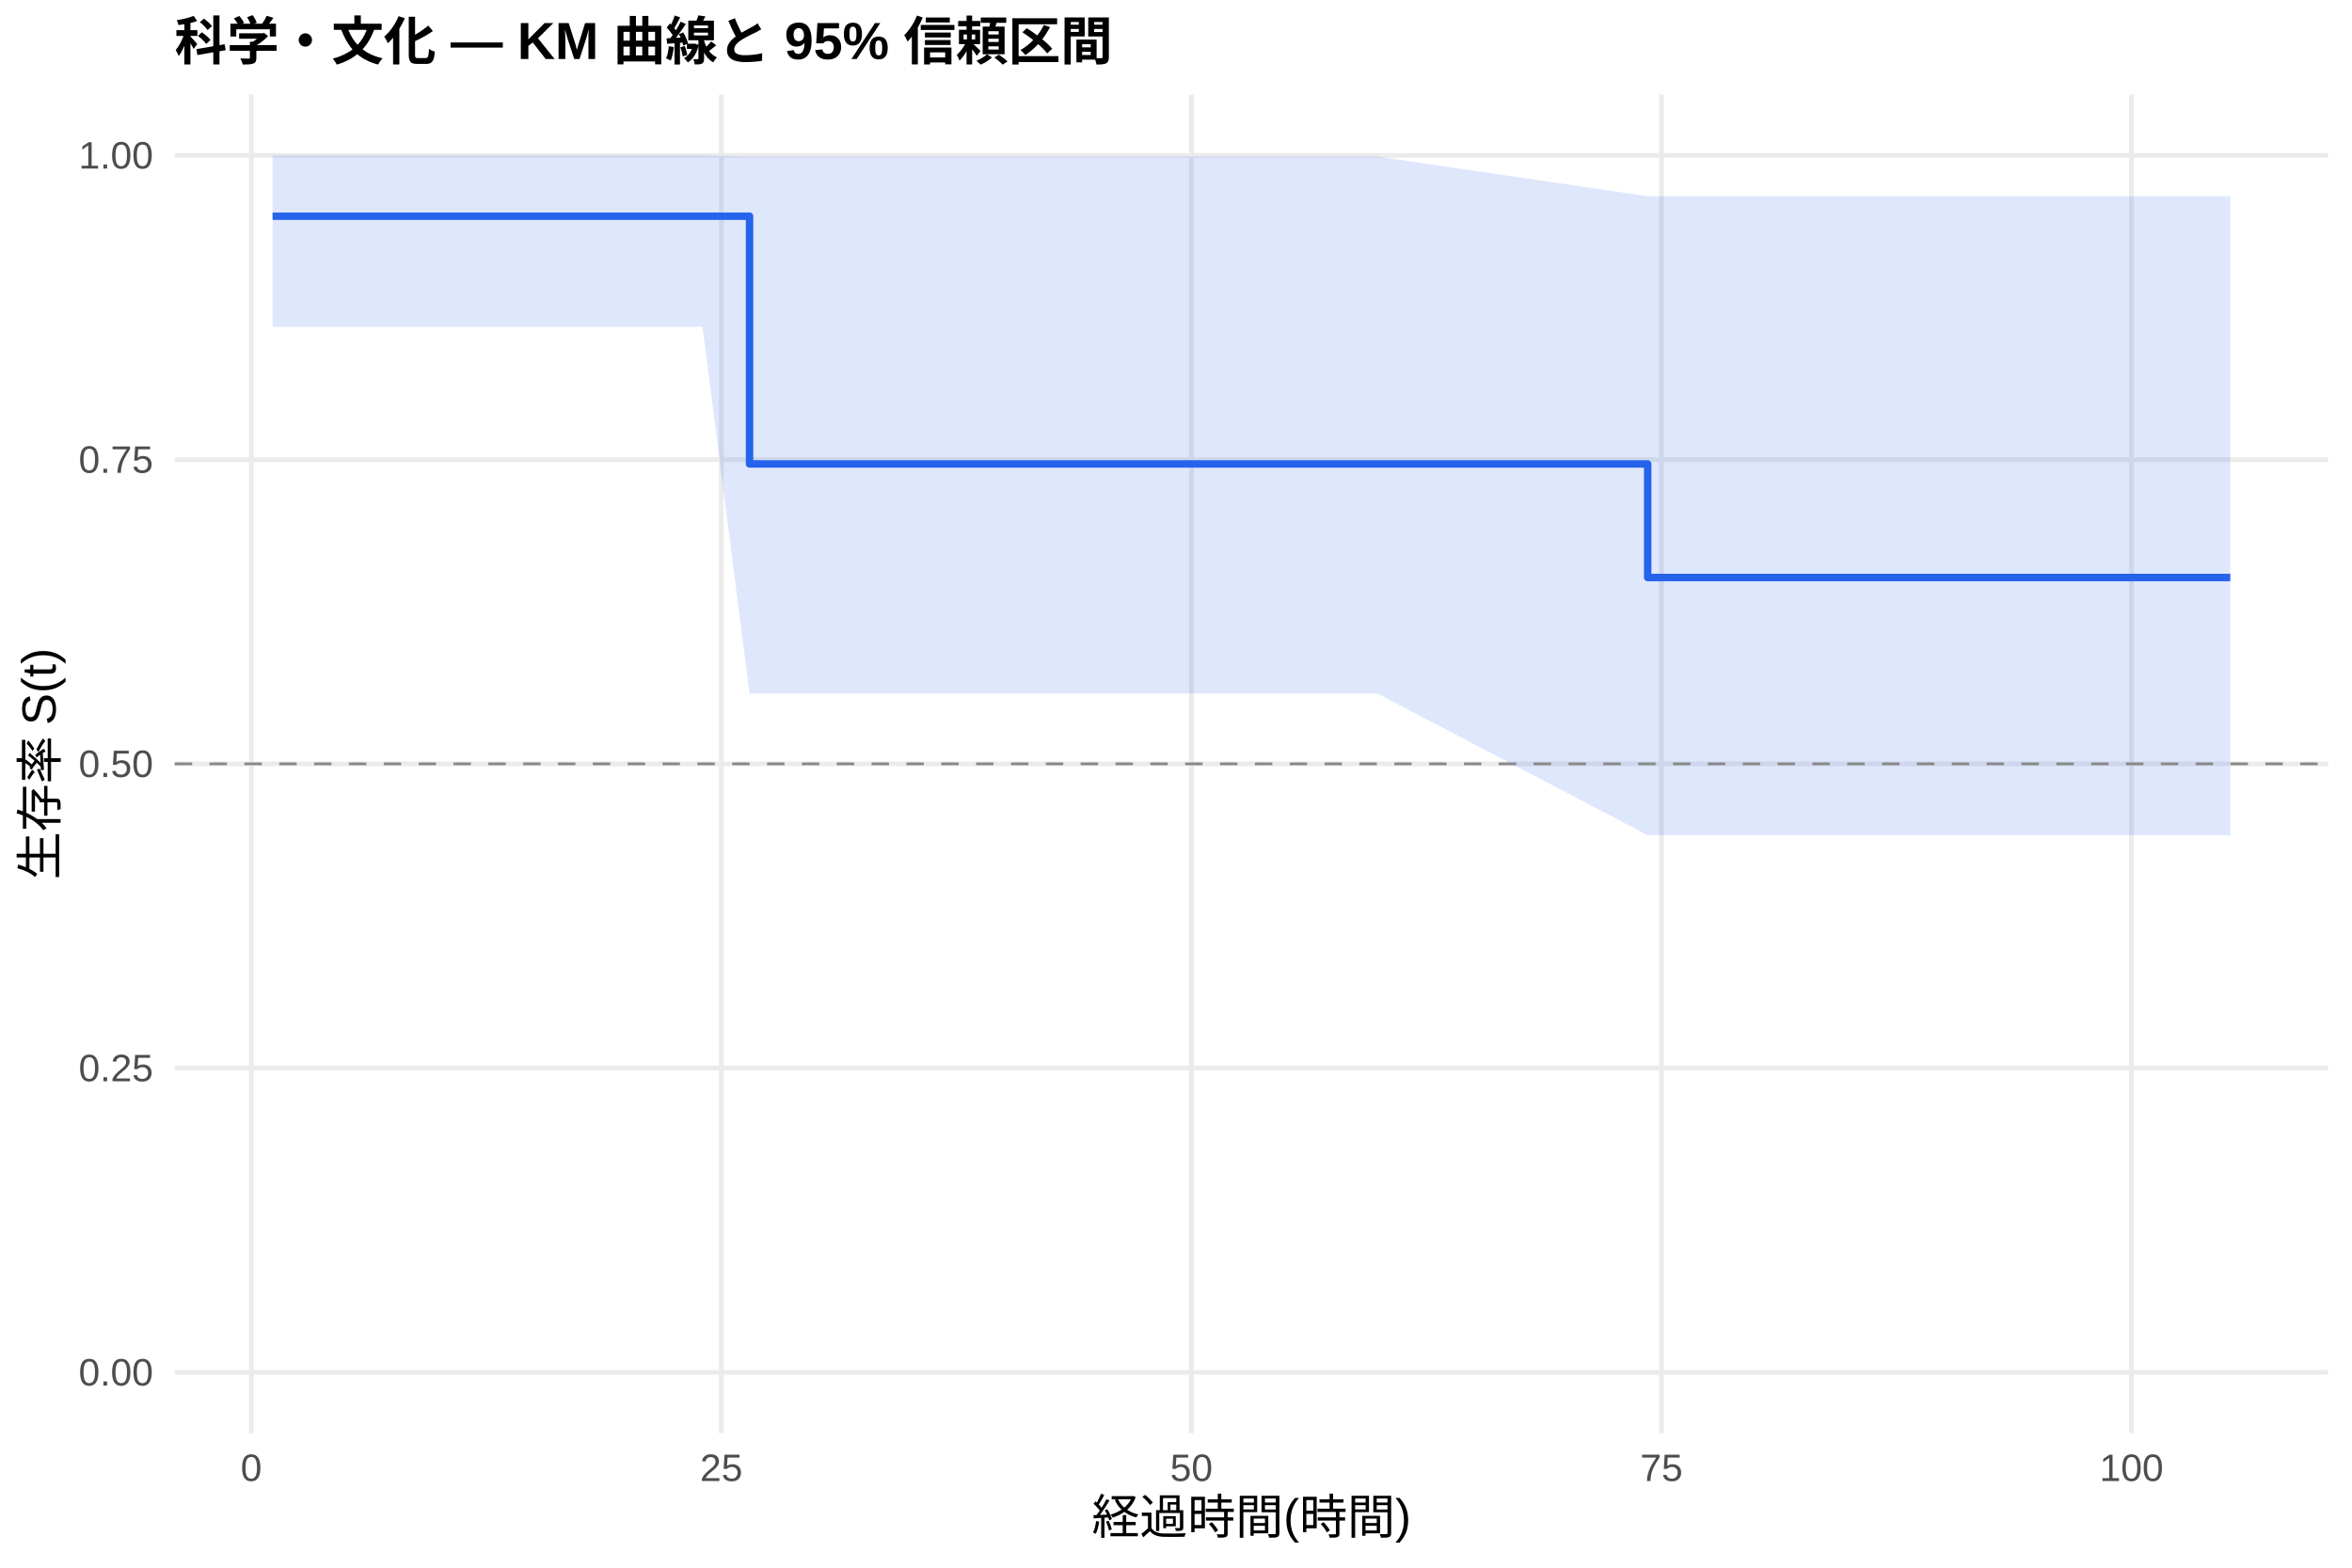
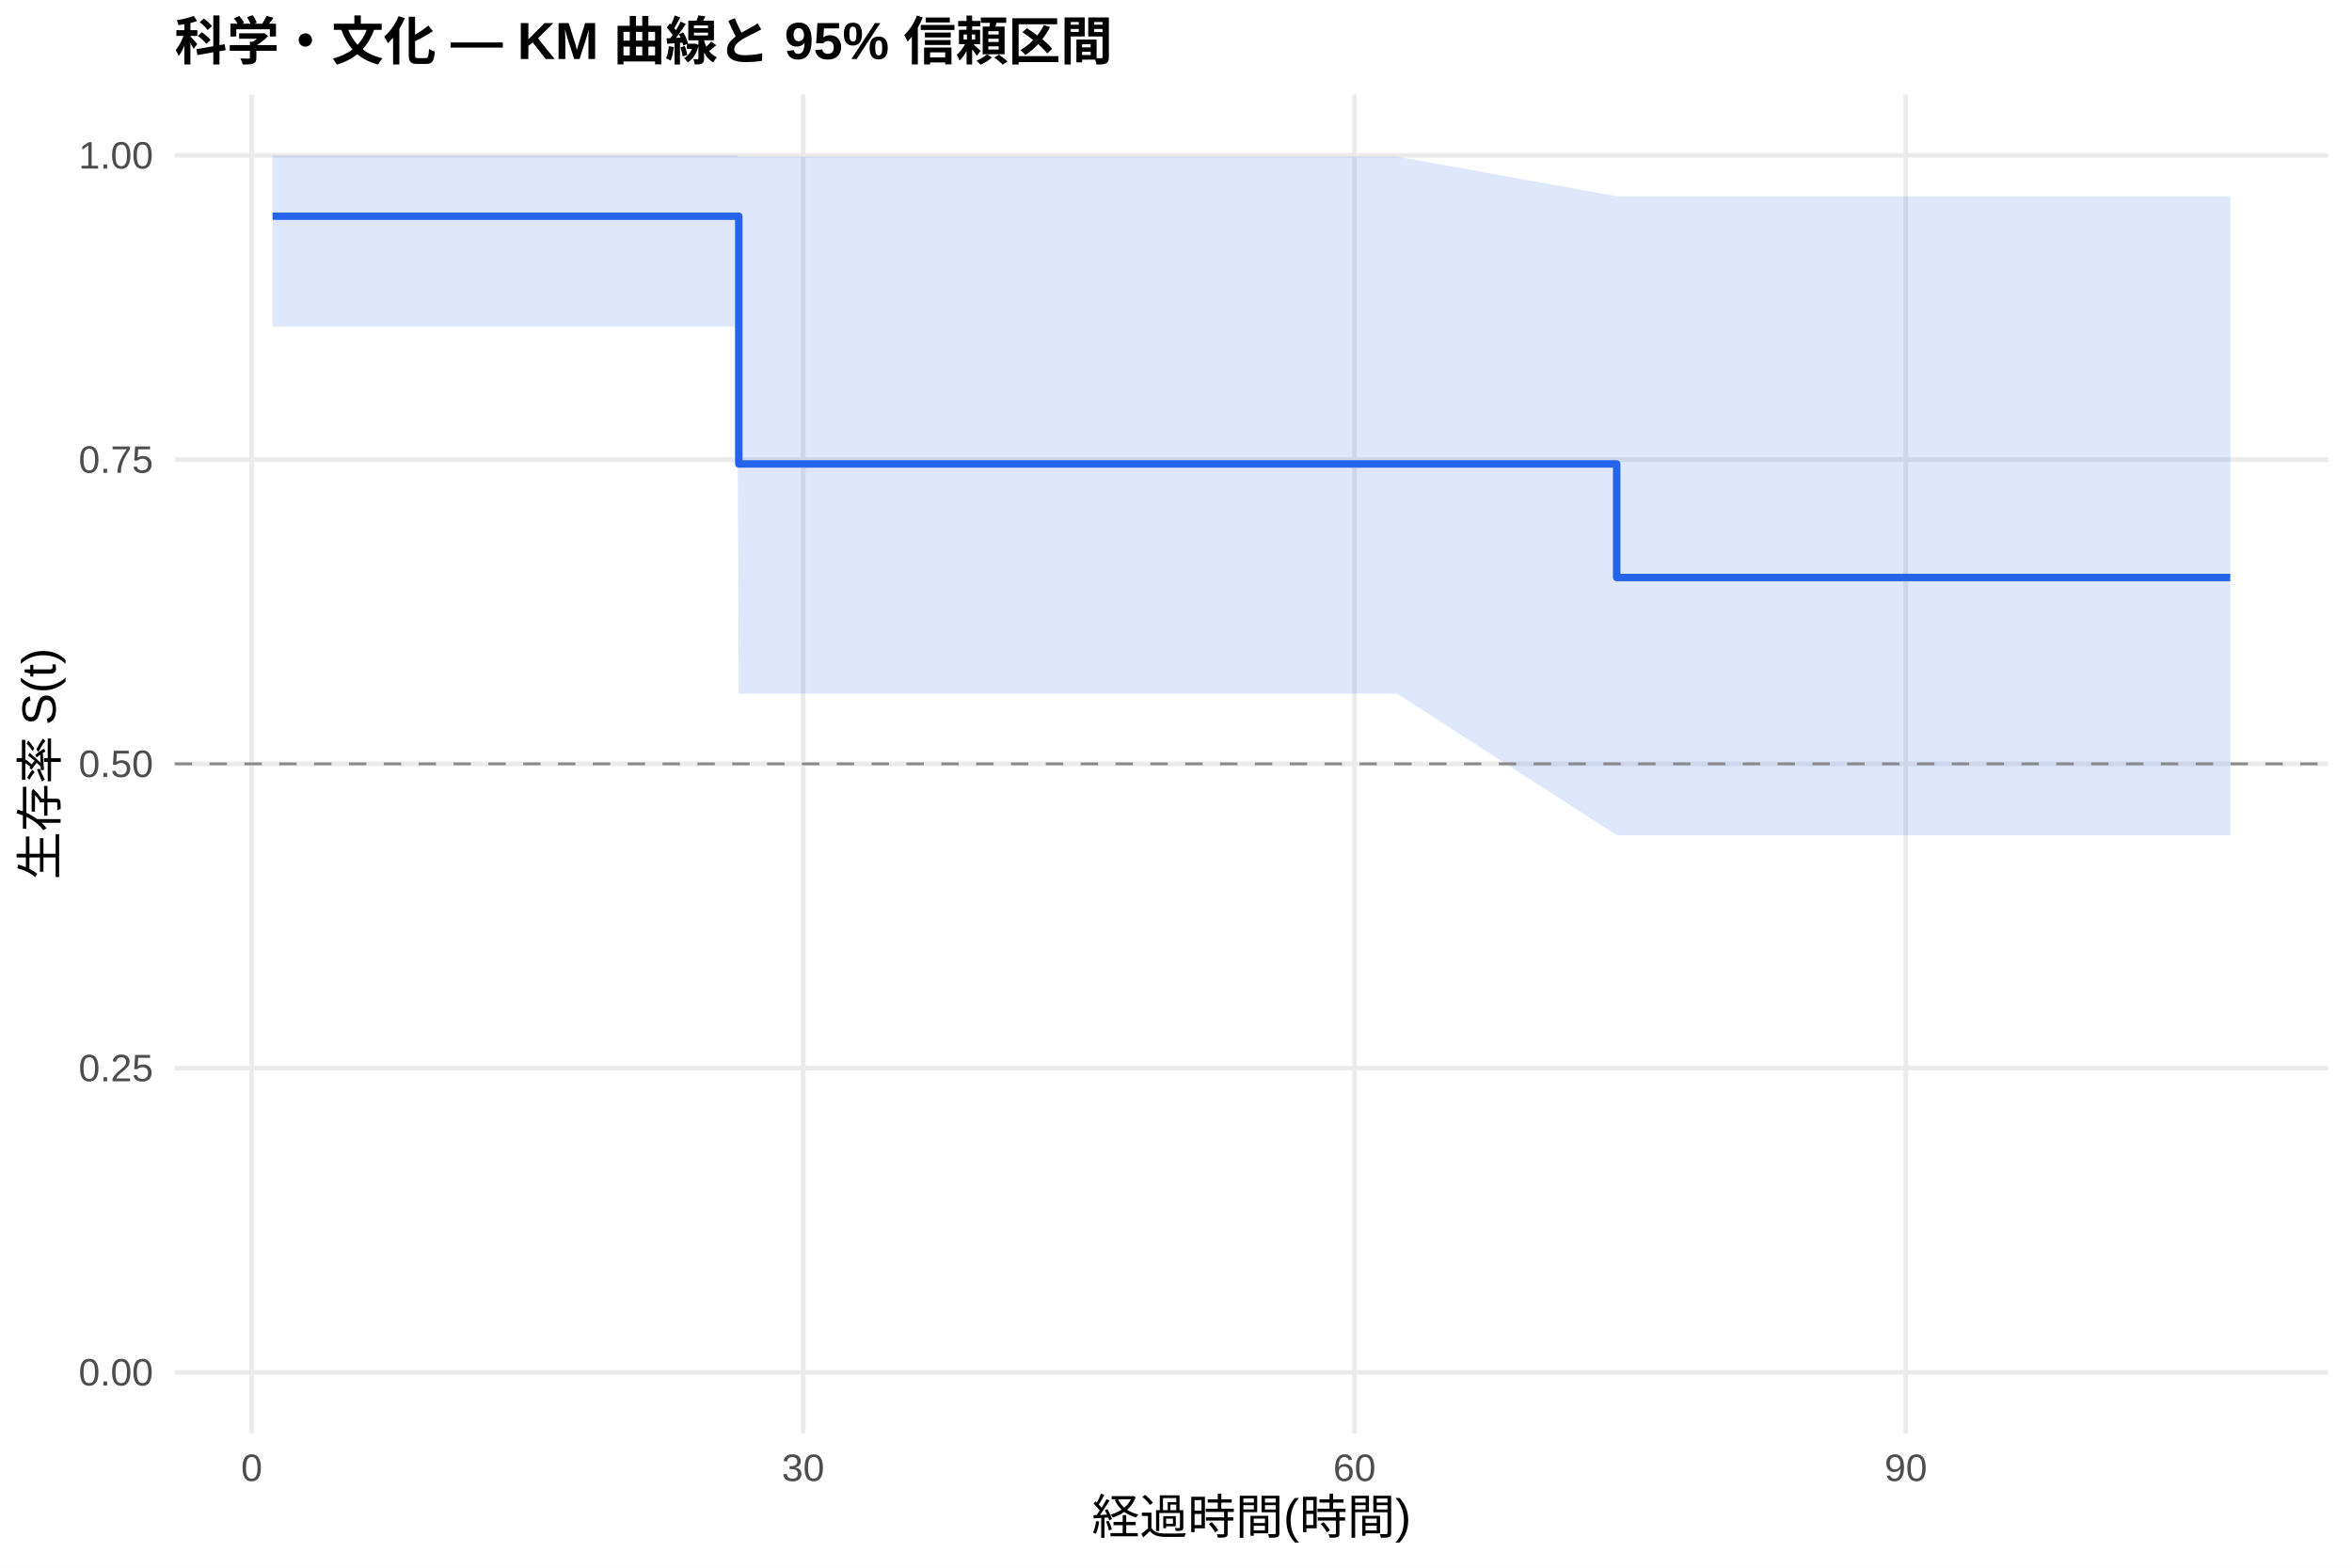
<svg xmlns="http://www.w3.org/2000/svg" width="540.00pt" height="360.00pt" viewBox="0 0 540.00 360.00">
  <g class="svglite">
    <defs>
      <style type="text/css">
    .svglite line, .svglite polyline, .svglite polygon, .svglite path, .svglite rect, .svglite circle {
      fill: none;
      stroke: #000000;
      stroke-linecap: round;
      stroke-linejoin: round;
      stroke-miterlimit: 10.00;
    }
    .svglite text {
      white-space: pre;
    }
    .svglite g.glyphgroup path {
      fill: inherit;
      stroke: none;
    }
  </style>
    </defs>
    <rect width="100%" height="100%" style="stroke: none; fill: #FFFFFF;" />
    <defs>
      <clipPath id="cpMC4wMHw1NDAuMDB8MC4wMHwzNjAuMDA=">
        <rect x="0.00" y="0.00" width="540.00" height="360.00" />
      </clipPath>
    </defs>
    <g clip-path="url(#cpMC4wMHw1NDAuMDB8MC4wMHwzNjAuMDA=)">
      <rect x="0" y="0.00" width="540.00" height="360.00" style="stroke-width: 1.07; stroke: none; fill: #FFFFFF;" />
    </g>
    <defs>
      <clipPath id="cpNDAuMTF8NTM0LjUyfDIxLjcxfDMyOS4xMg==">
        <rect x="40.11" y="21.71" width="494.41" height="307.41" />
      </clipPath>
    </defs>
    <g clip-path="url(#cpNDAuMTF8NTM0LjUyfDIxLjcxfDMyOS4xMg==)">
      <polyline points="40.11,315.14 534.52,315.14 " style="stroke-width: 1.07; stroke: #EBEBEB; stroke-linecap: butt;" />
      <polyline points="40.11,245.28 534.52,245.28 " style="stroke-width: 1.07; stroke: #EBEBEB; stroke-linecap: butt;" />
      <polyline points="40.11,175.41 534.52,175.41 " style="stroke-width: 1.07; stroke: #EBEBEB; stroke-linecap: butt;" />
      <polyline points="40.11,105.55 534.52,105.55 " style="stroke-width: 1.07; stroke: #EBEBEB; stroke-linecap: butt;" />
      <polyline points="40.11,35.68 534.52,35.68 " style="stroke-width: 1.07; stroke: #EBEBEB; stroke-linecap: butt;" />
-       <polyline points="57.69,329.12 57.69,21.71 " style="stroke-width: 1.07; stroke: #EBEBEB; stroke-linecap: butt;" />
-       <polyline points="165.61,329.12 165.61,21.71 " style="stroke-width: 1.07; stroke: #EBEBEB; stroke-linecap: butt;" />
-       <polyline points="273.54,329.12 273.54,21.71 " style="stroke-width: 1.07; stroke: #EBEBEB; stroke-linecap: butt;" />
-       <polyline points="381.46,329.12 381.46,21.71 " style="stroke-width: 1.07; stroke: #EBEBEB; stroke-linecap: butt;" />
-       <polyline points="489.38,329.12 489.38,21.71 " style="stroke-width: 1.07; stroke: #EBEBEB; stroke-linecap: butt;" />
-       <polygon points="62.58,35.68 66.25,35.68 70.35,35.68 109.49,35.68 117.62,35.68 161.30,35.68 172.09,35.96 206.91,35.96 302.46,35.96 316.27,35.96 378.29,45.06 409.74,45.06 436.07,45.06 476.07,45.06 512.05,45.06 512.05,191.79 476.07,191.79 436.07,191.79 409.74,191.79 378.29,191.79 316.27,159.28 302.46,159.28 206.91,159.28 172.09,159.28 161.30,75.05 117.62,75.05 109.49,75.05 70.35,75.05 66.25,75.05 62.58,75.05 " style="stroke-width: 0.00; stroke: none; stroke-linecap: butt; fill: #2563EB; fill-opacity: 0.15;" />
-       <polyline points="62.58,35.68 66.25,35.68 70.35,35.68 109.49,35.68 117.62,35.68 161.30,35.68 172.09,35.96 206.91,35.96 302.46,35.96 316.27,35.96 378.29,45.06 409.74,45.06 436.07,45.06 476.07,45.06 512.05,45.06 " style="stroke-width: 1.07; stroke: none; stroke-linecap: butt;" />
-       <polyline points="512.05,191.79 476.07,191.79 436.07,191.79 409.74,191.79 378.29,191.79 316.27,159.28 302.46,159.28 206.91,159.28 172.09,159.28 161.30,75.05 117.62,75.05 109.49,75.05 70.35,75.05 66.25,75.05 62.58,75.05 " style="stroke-width: 1.07; stroke: none; stroke-linecap: butt;" />
-       <polyline points="62.58,49.65 66.25,49.65 66.25,49.65 70.35,49.65 70.35,49.65 109.49,49.65 109.49,49.65 117.62,49.65 117.62,49.65 161.30,49.65 161.30,49.65 172.09,49.65 172.09,106.54 206.91,106.54 206.91,106.54 302.46,106.54 302.46,106.54 316.27,106.54 316.27,106.54 378.29,106.54 378.29,132.62 409.74,132.62 409.74,132.62 436.07,132.62 436.07,132.62 476.07,132.62 476.07,132.62 512.05,132.62 512.05,132.62 " style="stroke-width: 1.71; stroke: #2563EB; stroke-linecap: butt;" />
+       <polyline points="57.80,329.12 57.80,21.71 " style="stroke-width: 1.07; stroke: #EBEBEB; stroke-linecap: butt;" />
+       <polyline points="184.39,329.12 184.39,21.71 " style="stroke-width: 1.07; stroke: #EBEBEB; stroke-linecap: butt;" />
+       <polyline points="310.98,329.12 310.98,21.71 " style="stroke-width: 1.07; stroke: #EBEBEB; stroke-linecap: butt;" />
+       <polyline points="437.57,329.12 437.57,21.71 " style="stroke-width: 1.07; stroke: #EBEBEB; stroke-linecap: butt;" />
+       <polygon points="62.58,35.68 76.30,35.68 80.31,35.68 118.56,35.68 126.51,35.68 169.20,35.68 169.62,35.96 213.79,35.96 307.18,35.96 320.69,35.96 371.18,45.06 412.04,45.06 437.78,45.06 476.88,45.06 512.05,45.06 512.05,191.79 476.88,191.79 437.78,191.79 412.04,191.79 371.18,191.79 320.69,159.28 307.18,159.28 213.79,159.28 169.62,159.28 169.20,75.05 126.51,75.05 118.56,75.05 80.31,75.05 76.30,75.05 62.58,75.05 " style="stroke-width: 0.00; stroke: none; stroke-linecap: butt; fill: #2563EB; fill-opacity: 0.15;" />
+       <polyline points="62.58,35.68 76.30,35.68 80.31,35.68 118.56,35.68 126.51,35.68 169.20,35.68 169.62,35.96 213.79,35.96 307.18,35.96 320.69,35.96 371.18,45.06 412.04,45.06 437.78,45.06 476.88,45.06 512.05,45.06 " style="stroke-width: 1.07; stroke: none; stroke-linecap: butt;" />
+       <polyline points="512.05,191.79 476.88,191.79 437.78,191.79 412.04,191.79 371.18,191.79 320.69,159.28 307.18,159.28 213.79,159.28 169.62,159.28 169.20,75.05 126.51,75.05 118.56,75.05 80.31,75.05 76.30,75.05 62.58,75.05 " style="stroke-width: 1.07; stroke: none; stroke-linecap: butt;" />
+       <polyline points="62.58,49.65 76.30,49.65 76.30,49.65 80.31,49.65 80.31,49.65 118.56,49.65 118.56,49.65 126.51,49.65 126.51,49.65 169.20,49.65 169.20,49.65 169.62,49.65 169.62,106.54 213.79,106.54 213.79,106.54 307.18,106.54 307.18,106.54 320.69,106.54 320.69,106.54 371.18,106.54 371.18,132.62 412.04,132.62 412.04,132.62 437.78,132.62 437.78,132.62 476.88,132.62 476.88,132.62 512.05,132.62 512.05,132.62 " style="stroke-width: 1.71; stroke: #2563EB; stroke-linecap: butt;" />
      <line x1="40.11" y1="175.41" x2="534.52" y2="175.41" style="stroke-width: 0.64; stroke: #888888; stroke-dasharray: 4.00,4.00; stroke-linecap: butt;" />
    </g>
    <g clip-path="url(#cpMC4wMHw1NDAuMDB8MC4wMHwzNjAuMDA=)">
      <text x="35.18" y="318.17" text-anchor="end" style="font-size: 8.80px;fill: #4D4D4D; font-family: &quot;Liberation Sans&quot;;" textLength="17.11px" lengthAdjust="spacingAndGlyphs">0.00</text>
      <text x="35.18" y="248.30" text-anchor="end" style="font-size: 8.80px;fill: #4D4D4D; font-family: &quot;Liberation Sans&quot;;" textLength="17.11px" lengthAdjust="spacingAndGlyphs">0.25</text>
      <text x="35.18" y="178.44" text-anchor="end" style="font-size: 8.80px;fill: #4D4D4D; font-family: &quot;Liberation Sans&quot;;" textLength="17.11px" lengthAdjust="spacingAndGlyphs">0.50</text>
      <text x="35.18" y="108.57" text-anchor="end" style="font-size: 8.80px;fill: #4D4D4D; font-family: &quot;Liberation Sans&quot;;" textLength="17.11px" lengthAdjust="spacingAndGlyphs">0.75</text>
      <text x="35.18" y="38.71" text-anchor="end" style="font-size: 8.80px;fill: #4D4D4D; font-family: &quot;Liberation Sans&quot;;" textLength="17.11px" lengthAdjust="spacingAndGlyphs">1.00</text>
-       <text x="57.69" y="340.10" text-anchor="middle" style="font-size: 8.80px;fill: #4D4D4D; font-family: &quot;Liberation Sans&quot;;" textLength="4.89px" lengthAdjust="spacingAndGlyphs">0</text>
-       <text x="165.61" y="340.10" text-anchor="middle" style="font-size: 8.80px;fill: #4D4D4D; font-family: &quot;Liberation Sans&quot;;" textLength="9.78px" lengthAdjust="spacingAndGlyphs">25</text>
-       <text x="273.54" y="340.10" text-anchor="middle" style="font-size: 8.80px;fill: #4D4D4D; font-family: &quot;Liberation Sans&quot;;" textLength="9.78px" lengthAdjust="spacingAndGlyphs">50</text>
-       <text x="381.46" y="340.10" text-anchor="middle" style="font-size: 8.80px;fill: #4D4D4D; font-family: &quot;Liberation Sans&quot;;" textLength="9.78px" lengthAdjust="spacingAndGlyphs">75</text>
-       <text x="489.38" y="340.10" text-anchor="middle" style="font-size: 8.80px;fill: #4D4D4D; font-family: &quot;Liberation Sans&quot;;" textLength="14.67px" lengthAdjust="spacingAndGlyphs">100</text>
+       <text x="57.80" y="340.10" text-anchor="middle" style="font-size: 8.80px;fill: #4D4D4D; font-family: &quot;Liberation Sans&quot;;" textLength="4.89px" lengthAdjust="spacingAndGlyphs">0</text>
+       <text x="184.39" y="340.10" text-anchor="middle" style="font-size: 8.80px;fill: #4D4D4D; font-family: &quot;Liberation Sans&quot;;" textLength="9.78px" lengthAdjust="spacingAndGlyphs">30</text>
+       <text x="310.98" y="340.10" text-anchor="middle" style="font-size: 8.80px;fill: #4D4D4D; font-family: &quot;Liberation Sans&quot;;" textLength="9.78px" lengthAdjust="spacingAndGlyphs">60</text>
+       <text x="437.57" y="340.10" text-anchor="middle" style="font-size: 8.80px;fill: #4D4D4D; font-family: &quot;Liberation Sans&quot;;" textLength="9.78px" lengthAdjust="spacingAndGlyphs">90</text>
      <text x="287.32" y="352.24" text-anchor="middle" style="font-size: 11.00px; font-family: &quot;Liberation Sans&quot;;" textLength="73.31px" lengthAdjust="spacingAndGlyphs">経過時間(時間)</text>
      <text transform="translate(13.05,175.41) rotate(-90)" text-anchor="middle" style="font-size: 11.00px; font-family: &quot;Liberation Sans&quot;;" textLength="53.78px" lengthAdjust="spacingAndGlyphs">生存率 S(t)</text>
      <text x="40.11" y="13.74" style="font-size: 12.00px; font-weight: bold; font-family: &quot;Liberation Sans&quot;;" textLength="215.33px" lengthAdjust="spacingAndGlyphs">科学・文化 — KM 曲線と 95% 信頼区間</text>
    </g>
  </g>
</svg>
